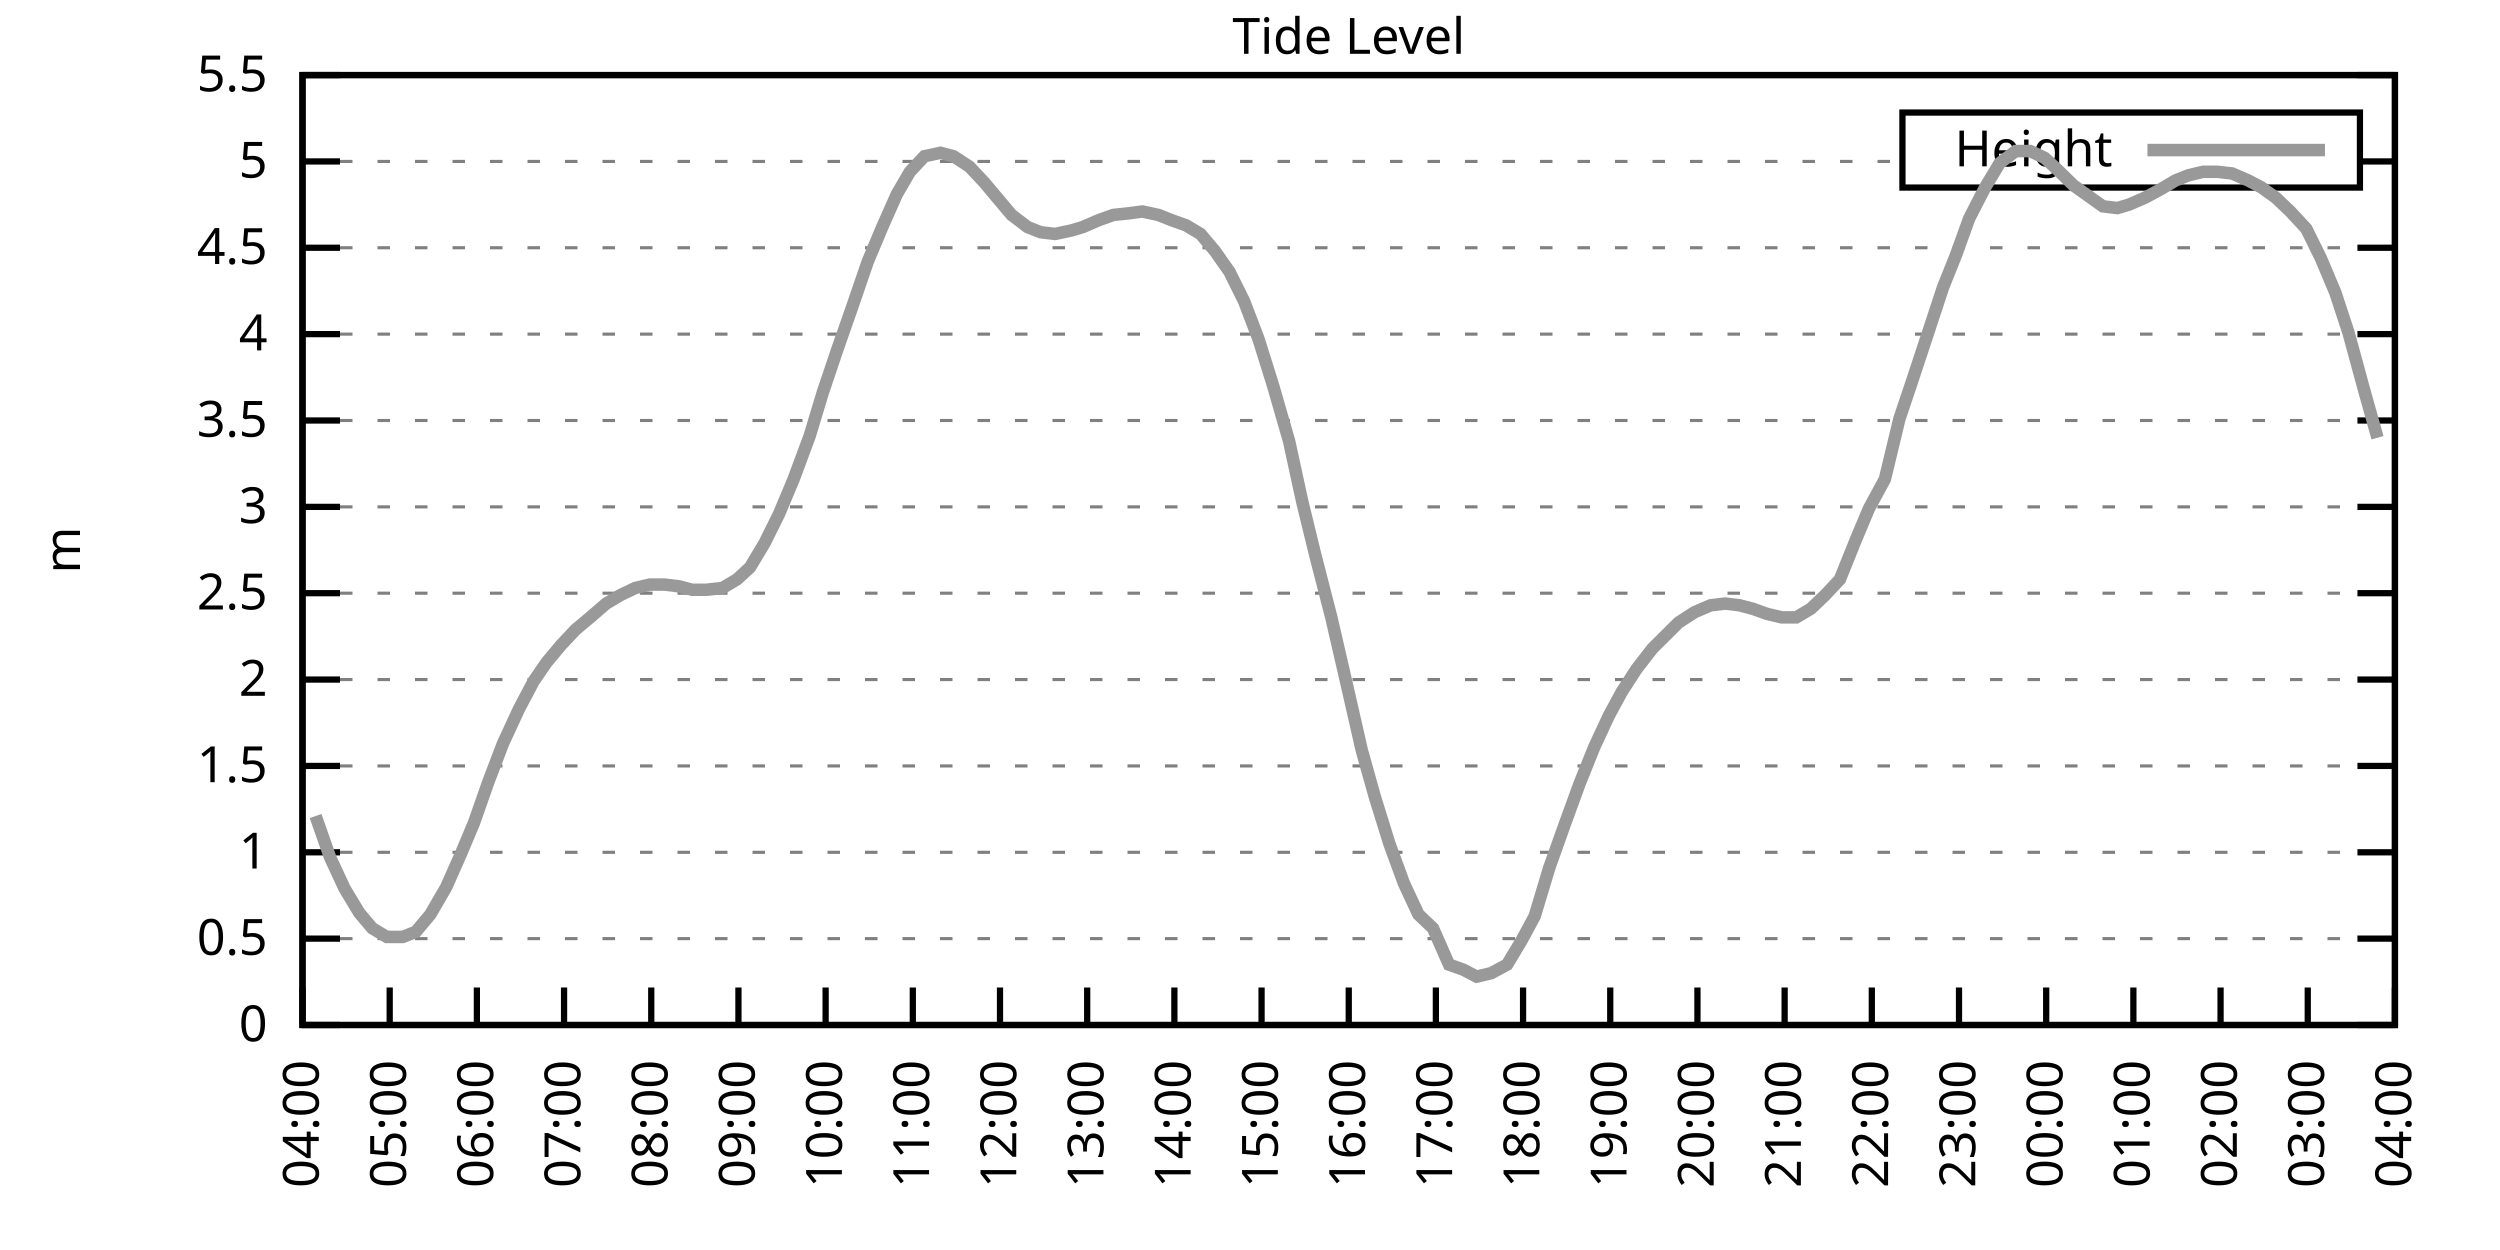
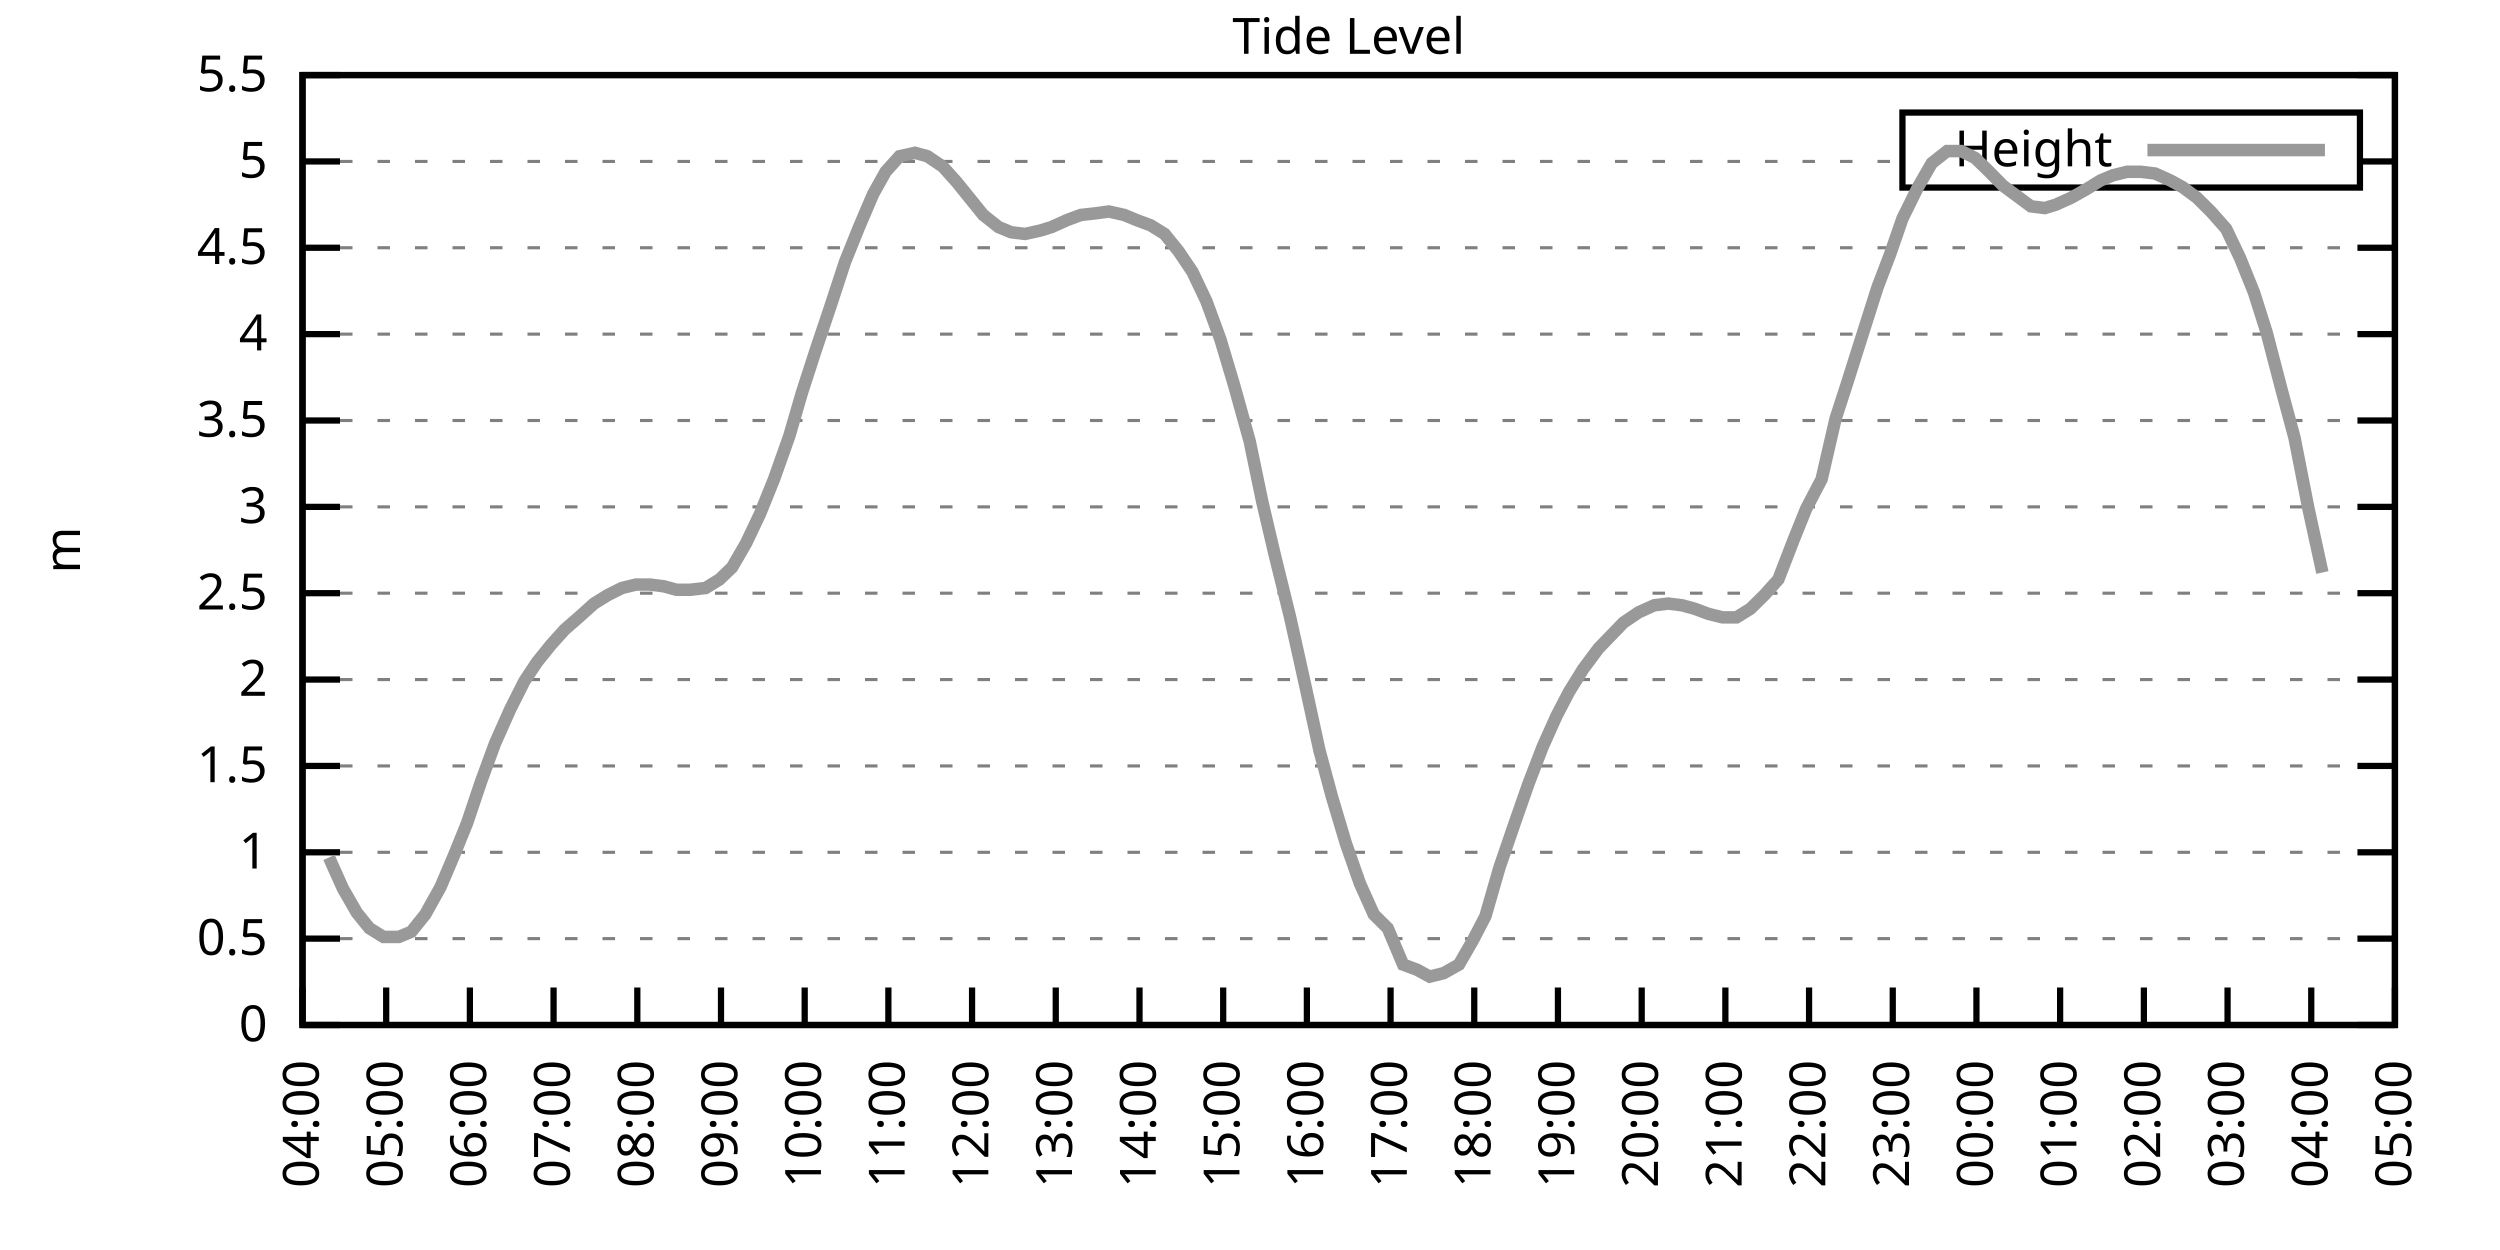
<svg xmlns="http://www.w3.org/2000/svg" xmlns:xlink="http://www.w3.org/1999/xlink" width="400" height="200" viewBox="0 0 400 200">
  <g id="gnuplot_canvas">
    <rect x="0" y="0" width="400" height="200" fill="none" />
    <defs>
      <circle id="gpDot" r="0.5" stroke-width="0.5" stroke="currentColor" />
      <path id="gpPt0" stroke-width="0.333" stroke="currentColor" d="M-1,0 h2 M0,-1 v2" />
      <path id="gpPt1" stroke-width="0.333" stroke="currentColor" d="M-1,-1 L1,1 M1,-1 L-1,1" />
      <path id="gpPt2" stroke-width="0.333" stroke="currentColor" d="M-1,0 L1,0 M0,-1 L0,1 M-1,-1 L1,1 M-1,1 L1,-1" />
      <rect id="gpPt3" stroke-width="0.333" stroke="currentColor" x="-1" y="-1" width="2" height="2" />
      <rect id="gpPt4" stroke-width="0.333" stroke="currentColor" fill="currentColor" x="-1" y="-1" width="2" height="2" />
      <circle id="gpPt5" stroke-width="0.333" stroke="currentColor" cx="0" cy="0" r="1" />
      <use xlink:href="#gpPt5" id="gpPt6" fill="currentColor" stroke="none" />
      <path id="gpPt7" stroke-width="0.333" stroke="currentColor" d="M0,-1.33 L-1.33,0.67 L1.33,0.67 z" />
      <use xlink:href="#gpPt7" id="gpPt8" fill="currentColor" stroke="none" />
      <use xlink:href="#gpPt7" id="gpPt9" stroke="currentColor" transform="rotate(180)" />
      <use xlink:href="#gpPt9" id="gpPt10" fill="currentColor" stroke="none" />
      <use xlink:href="#gpPt3" id="gpPt11" stroke="currentColor" transform="rotate(45)" />
      <use xlink:href="#gpPt11" id="gpPt12" fill="currentColor" stroke="none" />
      <path id="gpPt13" stroke-width="0.333" stroke="currentColor" d="M0,1.330 L1.265,0.411 L0.782,-1.067 L-0.782,-1.076 L-1.265,0.411 z" />
      <use xlink:href="#gpPt13" id="gpPt14" fill="currentColor" stroke="none" />
      <filter id="textbox" filterUnits="objectBoundingBox" x="0" y="0" height="1" width="1">
        <feFlood flood-color="white" flood-opacity="1" result="bgnd" />
        <feComposite in="SourceGraphic" in2="bgnd" operator="atop" />
      </filter>
      <filter id="greybox" filterUnits="objectBoundingBox" x="0" y="0" height="1" width="1">
        <feFlood flood-color="lightgrey" flood-opacity="1" result="grey" />
        <feComposite in="SourceGraphic" in2="grey" operator="atop" />
      </filter>
    </defs>
    <g fill="none" color="white" stroke="currentColor" stroke-width="1.00" stroke-linecap="butt" stroke-linejoin="miter">
</g>
    <g fill="none" color="black" stroke="currentColor" stroke-width="1.00" stroke-linecap="butt" stroke-linejoin="miter">
      <g stroke="none" shape-rendering="crispEdges">
        <polygon fill="rgb(255, 255, 255)" points="48.40,164.00 383.18,164.00 383.18,12.02 48.40,12.02 " />
      </g>
    </g>
    <g fill="none" color="black" stroke="currentColor" stroke-width="1.00" stroke-linecap="butt" stroke-linejoin="miter">
</g>
    <g fill="none" color="black" stroke="black" stroke-width="0.50" stroke-linecap="butt" stroke-linejoin="miter">
</g>
    <g fill="none" color="gray" stroke="currentColor" stroke-width="0.50" stroke-linecap="butt" stroke-linejoin="miter">
      <path stroke="gray" stroke-dasharray="2,4" class="gridline" d="M48.40,164.00 L383.19,164.00  " />
    </g>
    <g fill="none" color="gray" stroke="gray" stroke-width="1.00" stroke-linecap="butt" stroke-linejoin="miter">
</g>
    <g fill="none" color="black" stroke="currentColor" stroke-width="1.00" stroke-linecap="butt" stroke-linejoin="miter">
      <path stroke="black" d="M48.40,164.00 L54.40,164.00 M383.19,164.00 L377.19,164.00  " />
      <g transform="translate(42.80,166.60)" stroke="none" fill="black" font-family="Sans" font-size="8.00" text-anchor="end">
        <text>
          <tspan font-family="Sans"> 0</tspan>
        </text>
      </g>
    </g>
    <g fill="none" color="black" stroke="currentColor" stroke-width="1.00" stroke-linecap="butt" stroke-linejoin="miter">
</g>
    <g fill="none" color="black" stroke="black" stroke-width="0.50" stroke-linecap="butt" stroke-linejoin="miter">
</g>
    <g fill="none" color="gray" stroke="currentColor" stroke-width="0.50" stroke-linecap="butt" stroke-linejoin="miter">
      <path stroke="gray" stroke-dasharray="2,4" class="gridline" d="M48.40,150.18 L383.19,150.18  " />
    </g>
    <g fill="none" color="gray" stroke="gray" stroke-width="1.00" stroke-linecap="butt" stroke-linejoin="miter">
</g>
    <g fill="none" color="black" stroke="currentColor" stroke-width="1.00" stroke-linecap="butt" stroke-linejoin="miter">
      <path stroke="black" d="M48.40,150.18 L54.40,150.18 M383.19,150.18 L377.19,150.18  " />
      <g transform="translate(42.80,152.78)" stroke="none" fill="black" font-family="Sans" font-size="8.00" text-anchor="end">
        <text>
          <tspan font-family="Sans"> 0.5</tspan>
        </text>
      </g>
    </g>
    <g fill="none" color="black" stroke="currentColor" stroke-width="1.00" stroke-linecap="butt" stroke-linejoin="miter">
</g>
    <g fill="none" color="black" stroke="black" stroke-width="0.50" stroke-linecap="butt" stroke-linejoin="miter">
</g>
    <g fill="none" color="gray" stroke="currentColor" stroke-width="0.50" stroke-linecap="butt" stroke-linejoin="miter">
      <path stroke="gray" stroke-dasharray="2,4" class="gridline" d="M48.40,136.37 L383.19,136.37  " />
    </g>
    <g fill="none" color="gray" stroke="gray" stroke-width="1.00" stroke-linecap="butt" stroke-linejoin="miter">
</g>
    <g fill="none" color="black" stroke="currentColor" stroke-width="1.00" stroke-linecap="butt" stroke-linejoin="miter">
      <path stroke="black" d="M48.40,136.37 L54.40,136.37 M383.19,136.37 L377.19,136.37  " />
      <g transform="translate(42.80,138.97)" stroke="none" fill="black" font-family="Sans" font-size="8.00" text-anchor="end">
        <text>
          <tspan font-family="Sans"> 1</tspan>
        </text>
      </g>
    </g>
    <g fill="none" color="black" stroke="currentColor" stroke-width="1.00" stroke-linecap="butt" stroke-linejoin="miter">
</g>
    <g fill="none" color="black" stroke="black" stroke-width="0.50" stroke-linecap="butt" stroke-linejoin="miter">
</g>
    <g fill="none" color="gray" stroke="currentColor" stroke-width="0.50" stroke-linecap="butt" stroke-linejoin="miter">
      <path stroke="gray" stroke-dasharray="2,4" class="gridline" d="M48.40,122.55 L383.19,122.55  " />
    </g>
    <g fill="none" color="gray" stroke="gray" stroke-width="1.00" stroke-linecap="butt" stroke-linejoin="miter">
</g>
    <g fill="none" color="black" stroke="currentColor" stroke-width="1.00" stroke-linecap="butt" stroke-linejoin="miter">
      <path stroke="black" d="M48.40,122.55 L54.40,122.55 M383.19,122.55 L377.19,122.55  " />
      <g transform="translate(42.80,125.15)" stroke="none" fill="black" font-family="Sans" font-size="8.00" text-anchor="end">
        <text>
          <tspan font-family="Sans"> 1.5</tspan>
        </text>
      </g>
    </g>
    <g fill="none" color="black" stroke="currentColor" stroke-width="1.00" stroke-linecap="butt" stroke-linejoin="miter">
</g>
    <g fill="none" color="black" stroke="black" stroke-width="0.50" stroke-linecap="butt" stroke-linejoin="miter">
</g>
    <g fill="none" color="gray" stroke="currentColor" stroke-width="0.50" stroke-linecap="butt" stroke-linejoin="miter">
      <path stroke="gray" stroke-dasharray="2,4" class="gridline" d="M48.40,108.73 L383.19,108.73  " />
    </g>
    <g fill="none" color="gray" stroke="gray" stroke-width="1.00" stroke-linecap="butt" stroke-linejoin="miter">
</g>
    <g fill="none" color="black" stroke="currentColor" stroke-width="1.00" stroke-linecap="butt" stroke-linejoin="miter">
      <path stroke="black" d="M48.40,108.73 L54.40,108.73 M383.19,108.73 L377.19,108.73  " />
      <g transform="translate(42.80,111.33)" stroke="none" fill="black" font-family="Sans" font-size="8.00" text-anchor="end">
        <text>
          <tspan font-family="Sans"> 2</tspan>
        </text>
      </g>
    </g>
    <g fill="none" color="black" stroke="currentColor" stroke-width="1.00" stroke-linecap="butt" stroke-linejoin="miter">
</g>
    <g fill="none" color="black" stroke="black" stroke-width="0.50" stroke-linecap="butt" stroke-linejoin="miter">
</g>
    <g fill="none" color="gray" stroke="currentColor" stroke-width="0.50" stroke-linecap="butt" stroke-linejoin="miter">
      <path stroke="gray" stroke-dasharray="2,4" class="gridline" d="M48.40,94.91 L383.19,94.91  " />
    </g>
    <g fill="none" color="gray" stroke="gray" stroke-width="1.00" stroke-linecap="butt" stroke-linejoin="miter">
</g>
    <g fill="none" color="black" stroke="currentColor" stroke-width="1.00" stroke-linecap="butt" stroke-linejoin="miter">
      <path stroke="black" d="M48.40,94.91 L54.40,94.91 M383.19,94.91 L377.19,94.91  " />
      <g transform="translate(42.80,97.51)" stroke="none" fill="black" font-family="Sans" font-size="8.00" text-anchor="end">
        <text>
          <tspan font-family="Sans"> 2.5</tspan>
        </text>
      </g>
    </g>
    <g fill="none" color="black" stroke="currentColor" stroke-width="1.00" stroke-linecap="butt" stroke-linejoin="miter">
</g>
    <g fill="none" color="black" stroke="black" stroke-width="0.50" stroke-linecap="butt" stroke-linejoin="miter">
</g>
    <g fill="none" color="gray" stroke="currentColor" stroke-width="0.50" stroke-linecap="butt" stroke-linejoin="miter">
      <path stroke="gray" stroke-dasharray="2,4" class="gridline" d="M48.40,81.10 L383.19,81.10  " />
    </g>
    <g fill="none" color="gray" stroke="gray" stroke-width="1.00" stroke-linecap="butt" stroke-linejoin="miter">
</g>
    <g fill="none" color="black" stroke="currentColor" stroke-width="1.00" stroke-linecap="butt" stroke-linejoin="miter">
      <path stroke="black" d="M48.40,81.10 L54.40,81.10 M383.19,81.10 L377.19,81.10  " />
      <g transform="translate(42.80,83.70)" stroke="none" fill="black" font-family="Sans" font-size="8.00" text-anchor="end">
        <text>
          <tspan font-family="Sans"> 3</tspan>
        </text>
      </g>
    </g>
    <g fill="none" color="black" stroke="currentColor" stroke-width="1.00" stroke-linecap="butt" stroke-linejoin="miter">
</g>
    <g fill="none" color="black" stroke="black" stroke-width="0.50" stroke-linecap="butt" stroke-linejoin="miter">
</g>
    <g fill="none" color="gray" stroke="currentColor" stroke-width="0.50" stroke-linecap="butt" stroke-linejoin="miter">
      <path stroke="gray" stroke-dasharray="2,4" class="gridline" d="M48.40,67.28 L383.19,67.28  " />
    </g>
    <g fill="none" color="gray" stroke="gray" stroke-width="1.00" stroke-linecap="butt" stroke-linejoin="miter">
</g>
    <g fill="none" color="black" stroke="currentColor" stroke-width="1.00" stroke-linecap="butt" stroke-linejoin="miter">
      <path stroke="black" d="M48.40,67.28 L54.40,67.28 M383.19,67.28 L377.19,67.28  " />
      <g transform="translate(42.80,69.88)" stroke="none" fill="black" font-family="Sans" font-size="8.00" text-anchor="end">
        <text>
          <tspan font-family="Sans"> 3.5</tspan>
        </text>
      </g>
    </g>
    <g fill="none" color="black" stroke="currentColor" stroke-width="1.00" stroke-linecap="butt" stroke-linejoin="miter">
</g>
    <g fill="none" color="black" stroke="black" stroke-width="0.50" stroke-linecap="butt" stroke-linejoin="miter">
</g>
    <g fill="none" color="gray" stroke="currentColor" stroke-width="0.50" stroke-linecap="butt" stroke-linejoin="miter">
      <path stroke="gray" stroke-dasharray="2,4" class="gridline" d="M48.40,53.46 L383.19,53.46  " />
    </g>
    <g fill="none" color="gray" stroke="gray" stroke-width="1.00" stroke-linecap="butt" stroke-linejoin="miter">
</g>
    <g fill="none" color="black" stroke="currentColor" stroke-width="1.00" stroke-linecap="butt" stroke-linejoin="miter">
      <path stroke="black" d="M48.40,53.46 L54.40,53.46 M383.19,53.46 L377.19,53.46  " />
      <g transform="translate(42.80,56.06)" stroke="none" fill="black" font-family="Sans" font-size="8.00" text-anchor="end">
        <text>
          <tspan font-family="Sans"> 4</tspan>
        </text>
      </g>
    </g>
    <g fill="none" color="black" stroke="currentColor" stroke-width="1.00" stroke-linecap="butt" stroke-linejoin="miter">
</g>
    <g fill="none" color="black" stroke="black" stroke-width="0.50" stroke-linecap="butt" stroke-linejoin="miter">
</g>
    <g fill="none" color="gray" stroke="currentColor" stroke-width="0.50" stroke-linecap="butt" stroke-linejoin="miter">
      <path stroke="gray" stroke-dasharray="2,4" class="gridline" d="M48.40,39.64 L383.19,39.64  " />
    </g>
    <g fill="none" color="gray" stroke="gray" stroke-width="1.00" stroke-linecap="butt" stroke-linejoin="miter">
</g>
    <g fill="none" color="black" stroke="currentColor" stroke-width="1.00" stroke-linecap="butt" stroke-linejoin="miter">
      <path stroke="black" d="M48.40,39.64 L54.40,39.64 M383.19,39.64 L377.19,39.64  " />
      <g transform="translate(42.80,42.24)" stroke="none" fill="black" font-family="Sans" font-size="8.00" text-anchor="end">
        <text>
          <tspan font-family="Sans"> 4.5</tspan>
        </text>
      </g>
    </g>
    <g fill="none" color="black" stroke="currentColor" stroke-width="1.00" stroke-linecap="butt" stroke-linejoin="miter">
</g>
    <g fill="none" color="black" stroke="black" stroke-width="0.50" stroke-linecap="butt" stroke-linejoin="miter">
</g>
    <g fill="none" color="gray" stroke="currentColor" stroke-width="0.50" stroke-linecap="butt" stroke-linejoin="miter">
      <path stroke="gray" stroke-dasharray="2,4" class="gridline" d="M48.40,25.83 L304.39,25.83 M377.59,25.83 L383.19,25.83  " />
    </g>
    <g fill="none" color="gray" stroke="gray" stroke-width="1.00" stroke-linecap="butt" stroke-linejoin="miter">
</g>
    <g fill="none" color="black" stroke="currentColor" stroke-width="1.00" stroke-linecap="butt" stroke-linejoin="miter">
      <path stroke="black" d="M48.40,25.83 L54.40,25.83 M383.19,25.83 L377.19,25.83  " />
      <g transform="translate(42.80,28.43)" stroke="none" fill="black" font-family="Sans" font-size="8.00" text-anchor="end">
        <text>
          <tspan font-family="Sans"> 5</tspan>
        </text>
      </g>
    </g>
    <g fill="none" color="black" stroke="currentColor" stroke-width="1.00" stroke-linecap="butt" stroke-linejoin="miter">
</g>
    <g fill="none" color="black" stroke="black" stroke-width="0.50" stroke-linecap="butt" stroke-linejoin="miter">
</g>
    <g fill="none" color="gray" stroke="currentColor" stroke-width="0.50" stroke-linecap="butt" stroke-linejoin="miter">
      <path stroke="gray" stroke-dasharray="2,4" class="gridline" d="M48.40,12.01 L383.19,12.01  " />
    </g>
    <g fill="none" color="gray" stroke="gray" stroke-width="1.00" stroke-linecap="butt" stroke-linejoin="miter">
</g>
    <g fill="none" color="black" stroke="currentColor" stroke-width="1.00" stroke-linecap="butt" stroke-linejoin="miter">
      <path stroke="black" d="M48.40,12.01 L54.40,12.01 M383.19,12.01 L377.19,12.01  " />
      <g transform="translate(42.80,14.61)" stroke="none" fill="black" font-family="Sans" font-size="8.00" text-anchor="end">
        <text>
          <tspan font-family="Sans"> 5.5</tspan>
        </text>
      </g>
    </g>
    <g fill="none" color="black" stroke="currentColor" stroke-width="1.00" stroke-linecap="butt" stroke-linejoin="miter">
      <path stroke="black" d="M48.40,164.00 L48.40,158.00  " />
      <g transform="translate(51.00,169.60) rotate(270.00)" stroke="none" fill="black" font-family="Sans" font-size="8.00" text-anchor="end">
        <text>
          <tspan font-family="Sans">04:00</tspan>
        </text>
      </g>
    </g>
    <g fill="none" color="black" stroke="currentColor" stroke-width="1.00" stroke-linecap="butt" stroke-linejoin="miter">
-       <path stroke="black" d="M62.35,164.00 L62.35,158.00  " />
-       <g transform="translate(64.95,169.60) rotate(270.00)" stroke="none" fill="black" font-family="Sans" font-size="8.00" text-anchor="end">
+       <path stroke="black" d="M61.79,164.00 L61.79,158.00  " />
+       <g transform="translate(64.39,169.60) rotate(270.00)" stroke="none" fill="black" font-family="Sans" font-size="8.00" text-anchor="end">
        <text>
          <tspan font-family="Sans">05:00</tspan>
        </text>
      </g>
    </g>
    <g fill="none" color="black" stroke="currentColor" stroke-width="1.00" stroke-linecap="butt" stroke-linejoin="miter">
-       <path stroke="black" d="M76.30,164.00 L76.30,158.00  " />
-       <g transform="translate(78.90,169.60) rotate(270.00)" stroke="none" fill="black" font-family="Sans" font-size="8.00" text-anchor="end">
+       <path stroke="black" d="M75.18,164.00 L75.18,158.00  " />
+       <g transform="translate(77.78,169.60) rotate(270.00)" stroke="none" fill="black" font-family="Sans" font-size="8.00" text-anchor="end">
        <text>
          <tspan font-family="Sans">06:00</tspan>
        </text>
      </g>
    </g>
    <g fill="none" color="black" stroke="currentColor" stroke-width="1.00" stroke-linecap="butt" stroke-linejoin="miter">
-       <path stroke="black" d="M90.25,164.00 L90.25,158.00  " />
-       <g transform="translate(92.85,169.60) rotate(270.00)" stroke="none" fill="black" font-family="Sans" font-size="8.00" text-anchor="end">
+       <path stroke="black" d="M88.57,164.00 L88.57,158.00  " />
+       <g transform="translate(91.17,169.60) rotate(270.00)" stroke="none" fill="black" font-family="Sans" font-size="8.00" text-anchor="end">
        <text>
          <tspan font-family="Sans">07:00</tspan>
        </text>
      </g>
    </g>
    <g fill="none" color="black" stroke="currentColor" stroke-width="1.00" stroke-linecap="butt" stroke-linejoin="miter">
-       <path stroke="black" d="M104.20,164.00 L104.20,158.00  " />
-       <g transform="translate(106.80,169.60) rotate(270.00)" stroke="none" fill="black" font-family="Sans" font-size="8.00" text-anchor="end">
+       <path stroke="black" d="M101.97,164.00 L101.97,158.00  " />
+       <g transform="translate(104.57,169.60) rotate(270.00)" stroke="none" fill="black" font-family="Sans" font-size="8.00" text-anchor="end">
        <text>
          <tspan font-family="Sans">08:00</tspan>
        </text>
      </g>
    </g>
    <g fill="none" color="black" stroke="currentColor" stroke-width="1.00" stroke-linecap="butt" stroke-linejoin="miter">
-       <path stroke="black" d="M118.15,164.00 L118.15,158.00  " />
-       <g transform="translate(120.75,169.60) rotate(270.00)" stroke="none" fill="black" font-family="Sans" font-size="8.00" text-anchor="end">
+       <path stroke="black" d="M115.36,164.00 L115.36,158.00  " />
+       <g transform="translate(117.96,169.60) rotate(270.00)" stroke="none" fill="black" font-family="Sans" font-size="8.00" text-anchor="end">
        <text>
          <tspan font-family="Sans">09:00</tspan>
        </text>
      </g>
    </g>
    <g fill="none" color="black" stroke="currentColor" stroke-width="1.00" stroke-linecap="butt" stroke-linejoin="miter">
-       <path stroke="black" d="M132.10,164.00 L132.10,158.00  " />
-       <g transform="translate(134.70,169.60) rotate(270.00)" stroke="none" fill="black" font-family="Sans" font-size="8.00" text-anchor="end">
+       <path stroke="black" d="M128.75,164.00 L128.75,158.00  " />
+       <g transform="translate(131.35,169.60) rotate(270.00)" stroke="none" fill="black" font-family="Sans" font-size="8.00" text-anchor="end">
        <text>
          <tspan font-family="Sans">10:00</tspan>
        </text>
      </g>
    </g>
    <g fill="none" color="black" stroke="currentColor" stroke-width="1.00" stroke-linecap="butt" stroke-linejoin="miter">
-       <path stroke="black" d="M146.05,164.00 L146.05,158.00  " />
-       <g transform="translate(148.65,169.60) rotate(270.00)" stroke="none" fill="black" font-family="Sans" font-size="8.00" text-anchor="end">
+       <path stroke="black" d="M142.14,164.00 L142.14,158.00  " />
+       <g transform="translate(144.74,169.60) rotate(270.00)" stroke="none" fill="black" font-family="Sans" font-size="8.00" text-anchor="end">
        <text>
          <tspan font-family="Sans">11:00</tspan>
        </text>
      </g>
    </g>
    <g fill="none" color="black" stroke="currentColor" stroke-width="1.00" stroke-linecap="butt" stroke-linejoin="miter">
-       <path stroke="black" d="M160.00,164.00 L160.00,158.00  " />
-       <g transform="translate(162.60,169.60) rotate(270.00)" stroke="none" fill="black" font-family="Sans" font-size="8.00" text-anchor="end">
+       <path stroke="black" d="M155.53,164.00 L155.53,158.00  " />
+       <g transform="translate(158.13,169.60) rotate(270.00)" stroke="none" fill="black" font-family="Sans" font-size="8.00" text-anchor="end">
        <text>
          <tspan font-family="Sans">12:00</tspan>
        </text>
      </g>
    </g>
    <g fill="none" color="black" stroke="currentColor" stroke-width="1.00" stroke-linecap="butt" stroke-linejoin="miter">
-       <path stroke="black" d="M173.95,164.00 L173.95,158.00  " />
-       <g transform="translate(176.55,169.60) rotate(270.00)" stroke="none" fill="black" font-family="Sans" font-size="8.00" text-anchor="end">
+       <path stroke="black" d="M168.92,164.00 L168.92,158.00  " />
+       <g transform="translate(171.52,169.60) rotate(270.00)" stroke="none" fill="black" font-family="Sans" font-size="8.00" text-anchor="end">
        <text>
          <tspan font-family="Sans">13:00</tspan>
        </text>
      </g>
    </g>
    <g fill="none" color="black" stroke="currentColor" stroke-width="1.00" stroke-linecap="butt" stroke-linejoin="miter">
-       <path stroke="black" d="M187.90,164.00 L187.90,158.00  " />
-       <g transform="translate(190.50,169.60) rotate(270.00)" stroke="none" fill="black" font-family="Sans" font-size="8.00" text-anchor="end">
+       <path stroke="black" d="M182.32,164.00 L182.32,158.00  " />
+       <g transform="translate(184.92,169.60) rotate(270.00)" stroke="none" fill="black" font-family="Sans" font-size="8.00" text-anchor="end">
        <text>
          <tspan font-family="Sans">14:00</tspan>
        </text>
      </g>
    </g>
    <g fill="none" color="black" stroke="currentColor" stroke-width="1.00" stroke-linecap="butt" stroke-linejoin="miter">
-       <path stroke="black" d="M201.85,164.00 L201.85,158.00  " />
-       <g transform="translate(204.45,169.60) rotate(270.00)" stroke="none" fill="black" font-family="Sans" font-size="8.00" text-anchor="end">
+       <path stroke="black" d="M195.71,164.00 L195.71,158.00  " />
+       <g transform="translate(198.31,169.60) rotate(270.00)" stroke="none" fill="black" font-family="Sans" font-size="8.00" text-anchor="end">
        <text>
          <tspan font-family="Sans">15:00</tspan>
        </text>
      </g>
    </g>
    <g fill="none" color="black" stroke="currentColor" stroke-width="1.00" stroke-linecap="butt" stroke-linejoin="miter">
-       <path stroke="black" d="M215.80,164.00 L215.80,158.00  " />
-       <g transform="translate(218.40,169.60) rotate(270.00)" stroke="none" fill="black" font-family="Sans" font-size="8.00" text-anchor="end">
+       <path stroke="black" d="M209.10,164.00 L209.10,158.00  " />
+       <g transform="translate(211.70,169.60) rotate(270.00)" stroke="none" fill="black" font-family="Sans" font-size="8.00" text-anchor="end">
        <text>
          <tspan font-family="Sans">16:00</tspan>
        </text>
      </g>
    </g>
    <g fill="none" color="black" stroke="currentColor" stroke-width="1.00" stroke-linecap="butt" stroke-linejoin="miter">
-       <path stroke="black" d="M229.74,164.00 L229.74,158.00  " />
-       <g transform="translate(232.34,169.60) rotate(270.00)" stroke="none" fill="black" font-family="Sans" font-size="8.00" text-anchor="end">
+       <path stroke="black" d="M222.49,164.00 L222.49,158.00  " />
+       <g transform="translate(225.09,169.60) rotate(270.00)" stroke="none" fill="black" font-family="Sans" font-size="8.00" text-anchor="end">
        <text>
          <tspan font-family="Sans">17:00</tspan>
        </text>
      </g>
    </g>
    <g fill="none" color="black" stroke="currentColor" stroke-width="1.00" stroke-linecap="butt" stroke-linejoin="miter">
-       <path stroke="black" d="M243.69,164.00 L243.69,158.00  " />
-       <g transform="translate(246.29,169.60) rotate(270.00)" stroke="none" fill="black" font-family="Sans" font-size="8.00" text-anchor="end">
+       <path stroke="black" d="M235.88,164.00 L235.88,158.00  " />
+       <g transform="translate(238.48,169.60) rotate(270.00)" stroke="none" fill="black" font-family="Sans" font-size="8.00" text-anchor="end">
        <text>
          <tspan font-family="Sans">18:00</tspan>
        </text>
      </g>
    </g>
    <g fill="none" color="black" stroke="currentColor" stroke-width="1.00" stroke-linecap="butt" stroke-linejoin="miter">
-       <path stroke="black" d="M257.64,164.00 L257.64,158.00  " />
-       <g transform="translate(260.24,169.60) rotate(270.00)" stroke="none" fill="black" font-family="Sans" font-size="8.00" text-anchor="end">
+       <path stroke="black" d="M249.27,164.00 L249.27,158.00  " />
+       <g transform="translate(251.87,169.60) rotate(270.00)" stroke="none" fill="black" font-family="Sans" font-size="8.00" text-anchor="end">
        <text>
          <tspan font-family="Sans">19:00</tspan>
        </text>
      </g>
    </g>
    <g fill="none" color="black" stroke="currentColor" stroke-width="1.00" stroke-linecap="butt" stroke-linejoin="miter">
-       <path stroke="black" d="M271.59,164.00 L271.59,158.00  " />
-       <g transform="translate(274.19,169.60) rotate(270.00)" stroke="none" fill="black" font-family="Sans" font-size="8.00" text-anchor="end">
+       <path stroke="black" d="M262.67,164.00 L262.67,158.00  " />
+       <g transform="translate(265.27,169.60) rotate(270.00)" stroke="none" fill="black" font-family="Sans" font-size="8.00" text-anchor="end">
        <text>
          <tspan font-family="Sans">20:00</tspan>
        </text>
      </g>
    </g>
    <g fill="none" color="black" stroke="currentColor" stroke-width="1.00" stroke-linecap="butt" stroke-linejoin="miter">
-       <path stroke="black" d="M285.54,164.00 L285.54,158.00  " />
-       <g transform="translate(288.14,169.60) rotate(270.00)" stroke="none" fill="black" font-family="Sans" font-size="8.00" text-anchor="end">
+       <path stroke="black" d="M276.06,164.00 L276.06,158.00  " />
+       <g transform="translate(278.66,169.60) rotate(270.00)" stroke="none" fill="black" font-family="Sans" font-size="8.00" text-anchor="end">
        <text>
          <tspan font-family="Sans">21:00</tspan>
        </text>
      </g>
    </g>
    <g fill="none" color="black" stroke="currentColor" stroke-width="1.00" stroke-linecap="butt" stroke-linejoin="miter">
-       <path stroke="black" d="M299.49,164.00 L299.49,158.00  " />
-       <g transform="translate(302.09,169.60) rotate(270.00)" stroke="none" fill="black" font-family="Sans" font-size="8.00" text-anchor="end">
+       <path stroke="black" d="M289.45,164.00 L289.45,158.00  " />
+       <g transform="translate(292.05,169.60) rotate(270.00)" stroke="none" fill="black" font-family="Sans" font-size="8.00" text-anchor="end">
        <text>
          <tspan font-family="Sans">22:00</tspan>
        </text>
      </g>
    </g>
    <g fill="none" color="black" stroke="currentColor" stroke-width="1.00" stroke-linecap="butt" stroke-linejoin="miter">
-       <path stroke="black" d="M313.44,164.00 L313.44,158.00  " />
-       <g transform="translate(316.04,169.60) rotate(270.00)" stroke="none" fill="black" font-family="Sans" font-size="8.00" text-anchor="end">
+       <path stroke="black" d="M302.84,164.00 L302.84,158.00  " />
+       <g transform="translate(305.44,169.60) rotate(270.00)" stroke="none" fill="black" font-family="Sans" font-size="8.00" text-anchor="end">
        <text>
          <tspan font-family="Sans">23:00</tspan>
        </text>
      </g>
    </g>
    <g fill="none" color="black" stroke="currentColor" stroke-width="1.00" stroke-linecap="butt" stroke-linejoin="miter">
-       <path stroke="black" d="M327.39,164.00 L327.39,158.00  " />
-       <g transform="translate(329.99,169.60) rotate(270.00)" stroke="none" fill="black" font-family="Sans" font-size="8.00" text-anchor="end">
+       <path stroke="black" d="M316.23,164.00 L316.23,158.00  " />
+       <g transform="translate(318.83,169.60) rotate(270.00)" stroke="none" fill="black" font-family="Sans" font-size="8.00" text-anchor="end">
        <text>
          <tspan font-family="Sans">00:00</tspan>
        </text>
      </g>
    </g>
    <g fill="none" color="black" stroke="currentColor" stroke-width="1.00" stroke-linecap="butt" stroke-linejoin="miter">
-       <path stroke="black" d="M341.34,164.00 L341.34,158.00  " />
-       <g transform="translate(343.94,169.60) rotate(270.00)" stroke="none" fill="black" font-family="Sans" font-size="8.00" text-anchor="end">
+       <path stroke="black" d="M329.62,164.00 L329.62,158.00  " />
+       <g transform="translate(332.22,169.60) rotate(270.00)" stroke="none" fill="black" font-family="Sans" font-size="8.00" text-anchor="end">
        <text>
          <tspan font-family="Sans">01:00</tspan>
        </text>
      </g>
    </g>
    <g fill="none" color="black" stroke="currentColor" stroke-width="1.00" stroke-linecap="butt" stroke-linejoin="miter">
-       <path stroke="black" d="M355.29,164.00 L355.29,158.00  " />
-       <g transform="translate(357.89,169.60) rotate(270.00)" stroke="none" fill="black" font-family="Sans" font-size="8.00" text-anchor="end">
+       <path stroke="black" d="M343.02,164.00 L343.02,158.00  " />
+       <g transform="translate(345.62,169.60) rotate(270.00)" stroke="none" fill="black" font-family="Sans" font-size="8.00" text-anchor="end">
        <text>
          <tspan font-family="Sans">02:00</tspan>
        </text>
      </g>
    </g>
    <g fill="none" color="black" stroke="currentColor" stroke-width="1.00" stroke-linecap="butt" stroke-linejoin="miter">
-       <path stroke="black" d="M369.24,164.00 L369.24,158.00  " />
-       <g transform="translate(371.84,169.60) rotate(270.00)" stroke="none" fill="black" font-family="Sans" font-size="8.00" text-anchor="end">
+       <path stroke="black" d="M356.41,164.00 L356.41,158.00  " />
+       <g transform="translate(359.01,169.60) rotate(270.00)" stroke="none" fill="black" font-family="Sans" font-size="8.00" text-anchor="end">
        <text>
          <tspan font-family="Sans">03:00</tspan>
+         </text>
+       </g>
+     </g>
+     <g fill="none" color="black" stroke="currentColor" stroke-width="1.00" stroke-linecap="butt" stroke-linejoin="miter">
+       <path stroke="black" d="M369.80,164.00 L369.80,158.00  " />
+       <g transform="translate(372.40,169.60) rotate(270.00)" stroke="none" fill="black" font-family="Sans" font-size="8.00" text-anchor="end">
+         <text>
+           <tspan font-family="Sans">04:00</tspan>
        </text>
      </g>
    </g>
    <g fill="none" color="black" stroke="currentColor" stroke-width="1.00" stroke-linecap="butt" stroke-linejoin="miter">
      <path stroke="black" d="M383.19,164.00 L383.19,158.00  " />
      <g transform="translate(385.79,169.60) rotate(270.00)" stroke="none" fill="black" font-family="Sans" font-size="8.00" text-anchor="end">
        <text>
-           <tspan font-family="Sans">04:00</tspan>
+           <tspan font-family="Sans">05:00</tspan>
        </text>
      </g>
    </g>
    <g fill="none" color="black" stroke="currentColor" stroke-width="1.00" stroke-linecap="butt" stroke-linejoin="miter">
</g>
    <g fill="none" color="black" stroke="currentColor" stroke-width="1.00" stroke-linecap="butt" stroke-linejoin="miter">
      <path stroke="black" d="M48.40,12.01 L48.40,164.00 L383.19,164.00 L383.19,12.01 L48.40,12.01 Z  " />
    </g>
    <g fill="none" color="black" stroke="currentColor" stroke-width="1.00" stroke-linecap="butt" stroke-linejoin="miter">
</g>
    <g fill="none" color="black" stroke="currentColor" stroke-width="1.00" stroke-linecap="butt" stroke-linejoin="miter">
      <path stroke="black" d="M304.39,30.01 L304.39,18.01 L377.59,18.01 L377.59,30.01 L304.39,30.01 Z  " />
    </g>
    <g id="Tide_level_plot_1">
      <g fill="none" color="white" stroke="black" stroke-width="2.00" stroke-linecap="butt" stroke-linejoin="miter">
</g>
      <g fill="none" color="black" stroke="currentColor" stroke-width="2.00" stroke-linecap="butt" stroke-linejoin="miter">
        <g transform="translate(337.99,26.61)" stroke="none" fill="black" font-family="Sans" font-size="8.00" text-anchor="end">
          <text>
            <tspan font-family="Sans">Height</tspan>
          </text>
        </g>
      </g>
      <g fill="none" color="black" stroke="currentColor" stroke-width="2.00" stroke-linecap="butt" stroke-linejoin="miter">
-         <path stroke="rgb(153, 153, 153)" d="M343.59,24.01 L371.99,24.01 M50.49,130.56 L52.82,137.19 L55.14,142.17 L57.47,146.04 L59.56,148.52 L61.88,149.91   L64.44,149.91 L66.53,149.08 L68.86,146.31 L71.42,141.89 L73.74,136.64 L75.83,131.67 L78.16,125.04 L80.48,118.96   L83.04,113.43 L85.37,109.01 L87.46,105.97 L89.78,103.20 L92.11,100.72 L94.43,98.78 L96.99,96.57 L99.32,95.19   L101.64,94.08 L103.97,93.53 L106.29,93.53 L108.62,93.81 L110.71,94.36 L113.03,94.36 L115.59,94.08 L117.92,92.70   L120.01,90.77 L122.33,86.90 L124.66,82.20 L126.98,76.67 L129.54,69.77 L131.63,62.86 L133.96,55.95 L136.28,49.32   L138.84,41.86 L141.16,36.33 L143.49,31.08 L145.58,27.49 L147.91,25.00 L150.46,24.45 L152.56,25.00 L155.11,26.66   L157.44,29.14 L159.53,31.63 L161.86,34.39 L164.41,36.33 L166.51,37.16 L168.83,37.43 L171.39,36.88 L173.25,36.33   L175.81,35.22 L178.13,34.39 L180.69,34.12 L182.78,33.84 L185.34,34.39 L187.43,35.22 L189.76,36.05 L192.08,37.43   L194.41,40.20 L196.73,43.51 L199.06,48.21 L201.38,54.29 L203.71,61.75 L206.26,70.60 L208.36,80.27 L210.45,88.83   L213.01,98.78 L215.56,109.84 L217.89,120.06 L219.98,127.52 L222.30,134.98 L224.63,141.34 L226.95,146.31 L229.28,148.52   L231.84,154.33 L234.16,155.16 L236.25,156.26 L238.58,155.71 L241.14,154.33 L243.46,150.46 L245.55,146.59 L247.88,138.85   L250.44,131.67 L252.76,125.31 L255.09,119.51 L257.41,114.53 L259.50,110.67 L261.83,107.07 L264.39,103.76 L268.57,99.61   L271.13,97.95 L273.69,96.85 L276.01,96.57 L278.34,96.85 L280.43,97.40 L282.75,98.23 L285.08,98.78 L287.40,98.78   L289.73,97.40 L292.05,95.19 L294.38,92.70 L296.94,86.35 L299.03,81.37 L301.58,76.67 L303.91,67.00 L305.77,61.48   L308.33,53.74 L310.88,46.00 L312.98,40.75 L315.07,34.95 L317.63,29.97 L319.95,26.10 L322.51,24.17 L324.83,24.17   L327.16,25.27 L329.25,27.21 L331.81,29.70 L334.13,31.35 L336.46,33.01 L338.78,33.29 L340.64,32.74 L343.20,31.63   L345.76,30.25 L348.08,28.87 L350.18,28.04 L352.50,27.49 L354.83,27.49 L357.15,27.76 L359.71,28.87 L361.80,29.97   L364.13,31.63 L366.45,33.84 L369.01,36.60 L371.33,41.30 L373.66,46.83 L375.75,53.19 L378.31,62.58 L380.40,70.04    " />
+         <path stroke="rgb(153, 153, 153)" d="M343.59,24.01 L371.99,24.01 M52.64,137.19 L54.87,142.17 L57.10,146.04 L59.11,148.52 L61.35,149.91 L63.80,149.91   L65.81,149.08 L68.04,146.31 L70.50,141.89 L72.73,136.64 L74.74,131.67 L76.97,125.04 L79.20,118.96 L81.66,113.43   L83.89,109.01 L85.90,105.97 L88.13,103.20 L90.36,100.72 L92.59,98.78 L95.05,96.57 L97.28,95.19 L99.51,94.08   L101.74,93.53 L103.98,93.53 L106.21,93.81 L108.22,94.36 L110.45,94.36 L112.90,94.08 L115.13,92.70 L117.14,90.77   L119.38,86.90 L121.61,82.20 L123.84,76.67 L126.29,69.77 L128.30,62.86 L130.54,55.95 L132.77,49.32 L135.22,41.86   L137.45,36.33 L139.69,31.08 L141.69,27.49 L143.93,25.00 L146.38,24.45 L148.39,25.00 L150.85,26.66 L153.08,29.14   L155.09,31.63 L157.32,34.39 L159.77,36.33 L161.78,37.16 L164.01,37.43 L166.47,36.88 L168.25,36.33 L170.71,35.22   L172.94,34.39 L175.40,34.12 L177.41,33.84 L179.86,34.39 L181.87,35.22 L184.10,36.05 L186.33,37.43 L188.57,40.20   L190.80,43.51 L193.03,48.21 L195.26,54.29 L197.49,61.75 L199.95,70.60 L201.96,80.27 L203.97,88.83 L206.42,98.78   L208.88,109.84 L211.11,120.06 L213.12,127.52 L215.35,134.98 L217.58,141.34 L219.81,146.31 L222.04,148.52 L224.50,154.33   L226.73,155.16 L228.74,156.26 L230.97,155.71 L233.43,154.33 L235.66,150.46 L237.67,146.59 L239.90,138.85 L242.36,131.67   L244.59,125.31 L246.82,119.51 L249.05,114.53 L251.06,110.67 L253.29,107.07 L255.75,103.76 L259.76,99.61 L262.22,97.95   L264.67,96.85 L266.91,96.57 L269.14,96.85 L271.15,97.40 L273.38,98.23 L275.61,98.78 L277.84,98.78 L280.07,97.40   L282.31,95.19 L284.54,92.70 L286.99,86.35 L289.00,81.37 L291.46,76.67 L293.69,67.00 L295.48,61.48 L297.93,53.74   L300.39,46.00 L302.39,40.75 L304.40,34.95 L306.86,29.97 L309.09,26.10 L311.54,24.17 L313.78,24.17 L316.01,25.27   L318.02,27.21 L320.47,29.70 L322.70,31.35 L324.94,33.01 L327.17,33.29 L328.95,32.74 L331.41,31.63 L333.86,30.25   L336.10,28.87 L338.10,28.04 L340.34,27.49 L342.57,27.49 L344.80,27.76 L347.26,28.87 L349.26,29.97 L351.50,31.63   L353.73,33.84 L356.18,36.60 L358.42,41.30 L360.65,46.83 L362.66,53.19 L365.11,62.58 L367.12,70.04 L369.35,81.37   L371.58,91.60  " />
      </g>
    </g>
    <g fill="none" color="black" stroke="currentColor" stroke-width="2.00" stroke-linecap="butt" stroke-linejoin="miter">
</g>
    <g fill="none" color="black" stroke="black" stroke-width="1.00" stroke-linecap="butt" stroke-linejoin="miter">
</g>
    <g fill="none" color="black" stroke="currentColor" stroke-width="1.00" stroke-linecap="butt" stroke-linejoin="miter">
      <path stroke="black" d="M48.40,12.01 L48.40,164.00 L383.19,164.00 L383.19,12.01 L48.40,12.01 Z  " />
      <g transform="translate(12.80,88.01) rotate(270.00)" stroke="none" fill="black" font-family="Sans" font-size="8.00" text-anchor="middle">
        <text>
          <tspan font-family="Sans">m</tspan>
        </text>
      </g>
    </g>
    <g fill="none" color="black" stroke="currentColor" stroke-width="1.00" stroke-linecap="butt" stroke-linejoin="miter">
</g>
    <g fill="none" color="black" stroke="currentColor" stroke-width="1.00" stroke-linecap="butt" stroke-linejoin="miter">
      <g transform="translate(215.79,8.61)" stroke="none" fill="black" font-family="Sans" font-size="8.00" text-anchor="middle">
        <text>
          <tspan font-family="Sans">Tide Level</tspan>
        </text>
      </g>
    </g>
    <g fill="none" color="black" stroke="currentColor" stroke-width="1.00" stroke-linecap="butt" stroke-linejoin="miter">
</g>
  </g>
</svg>
